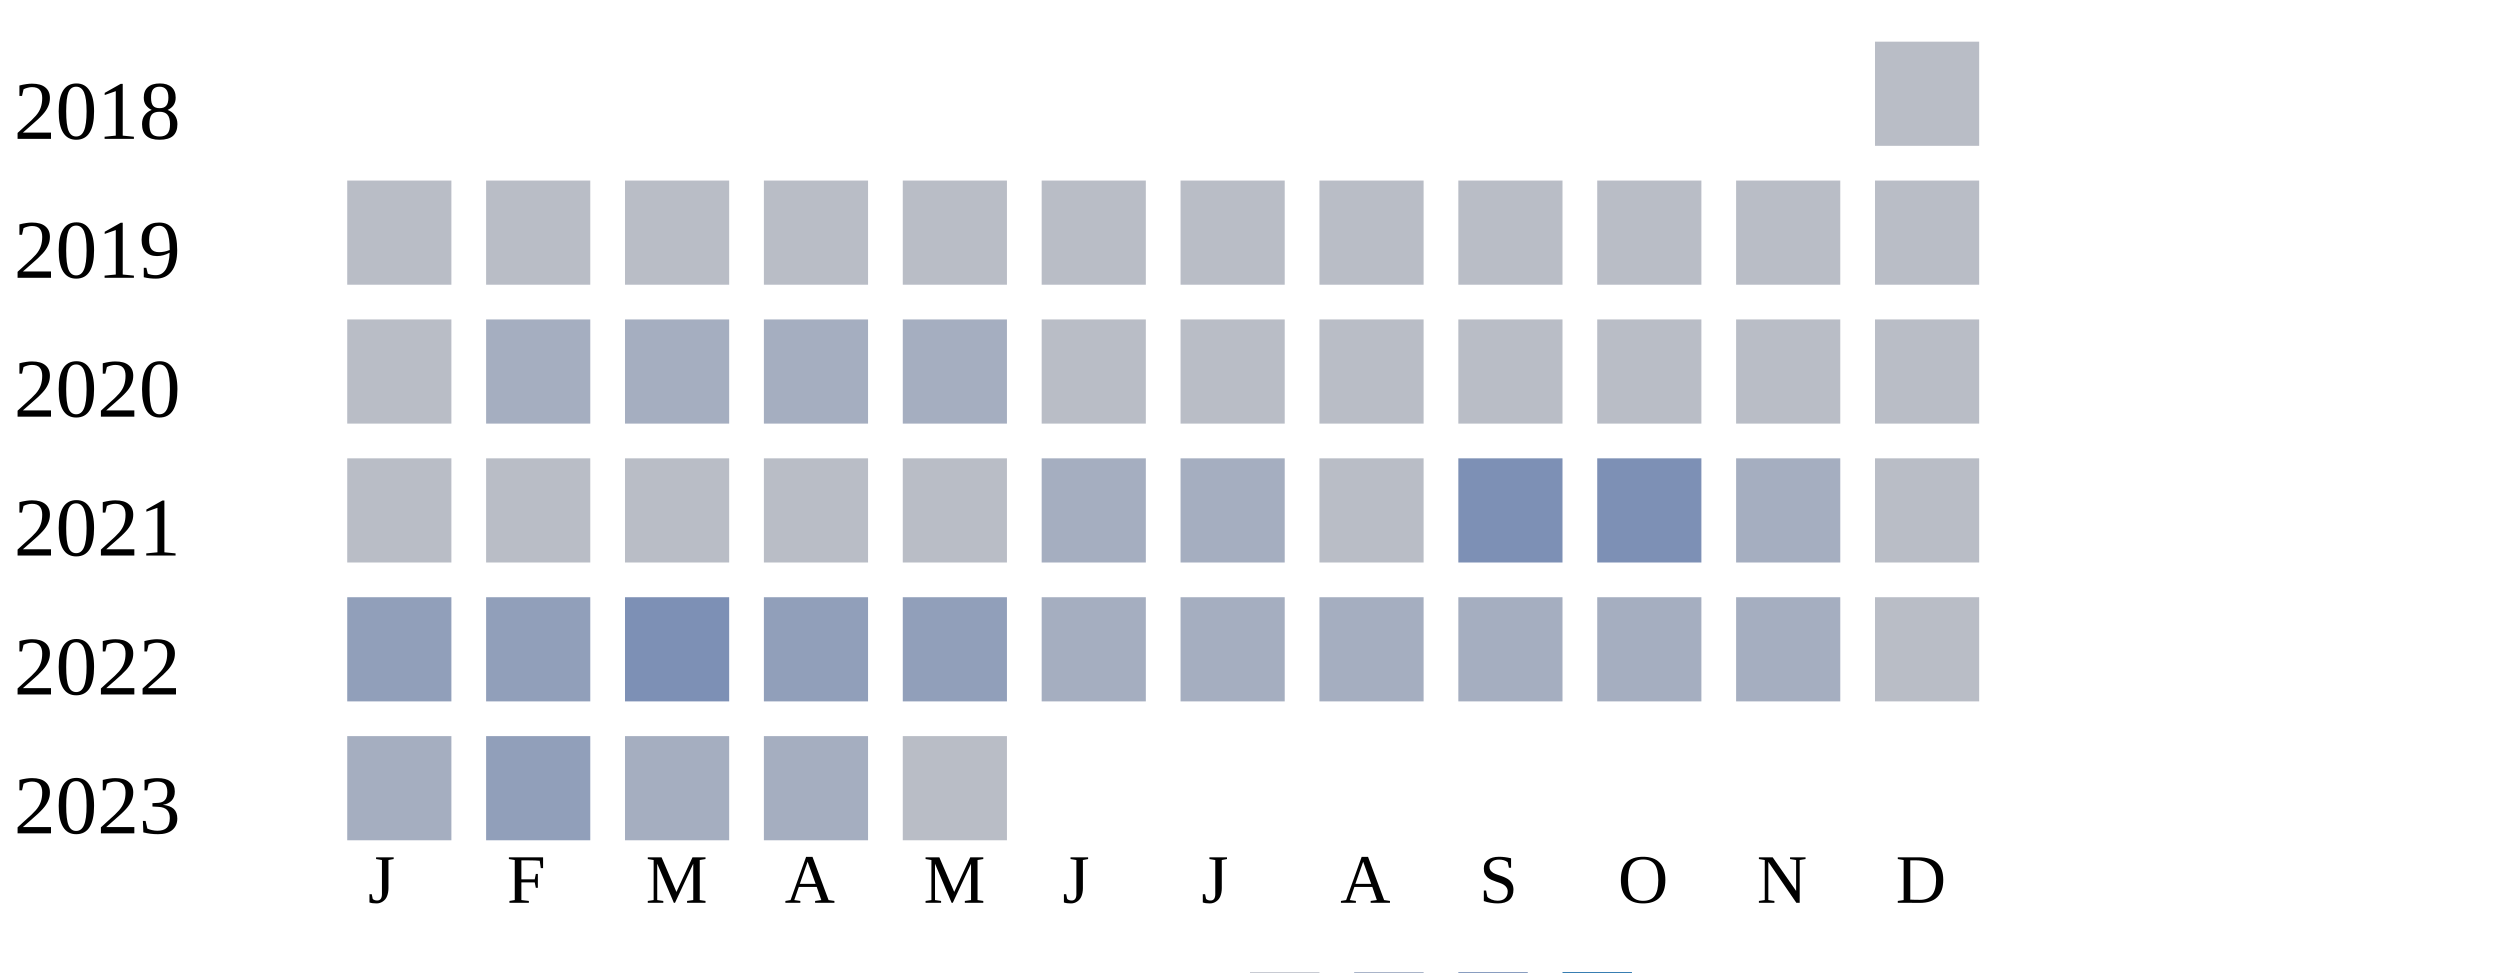
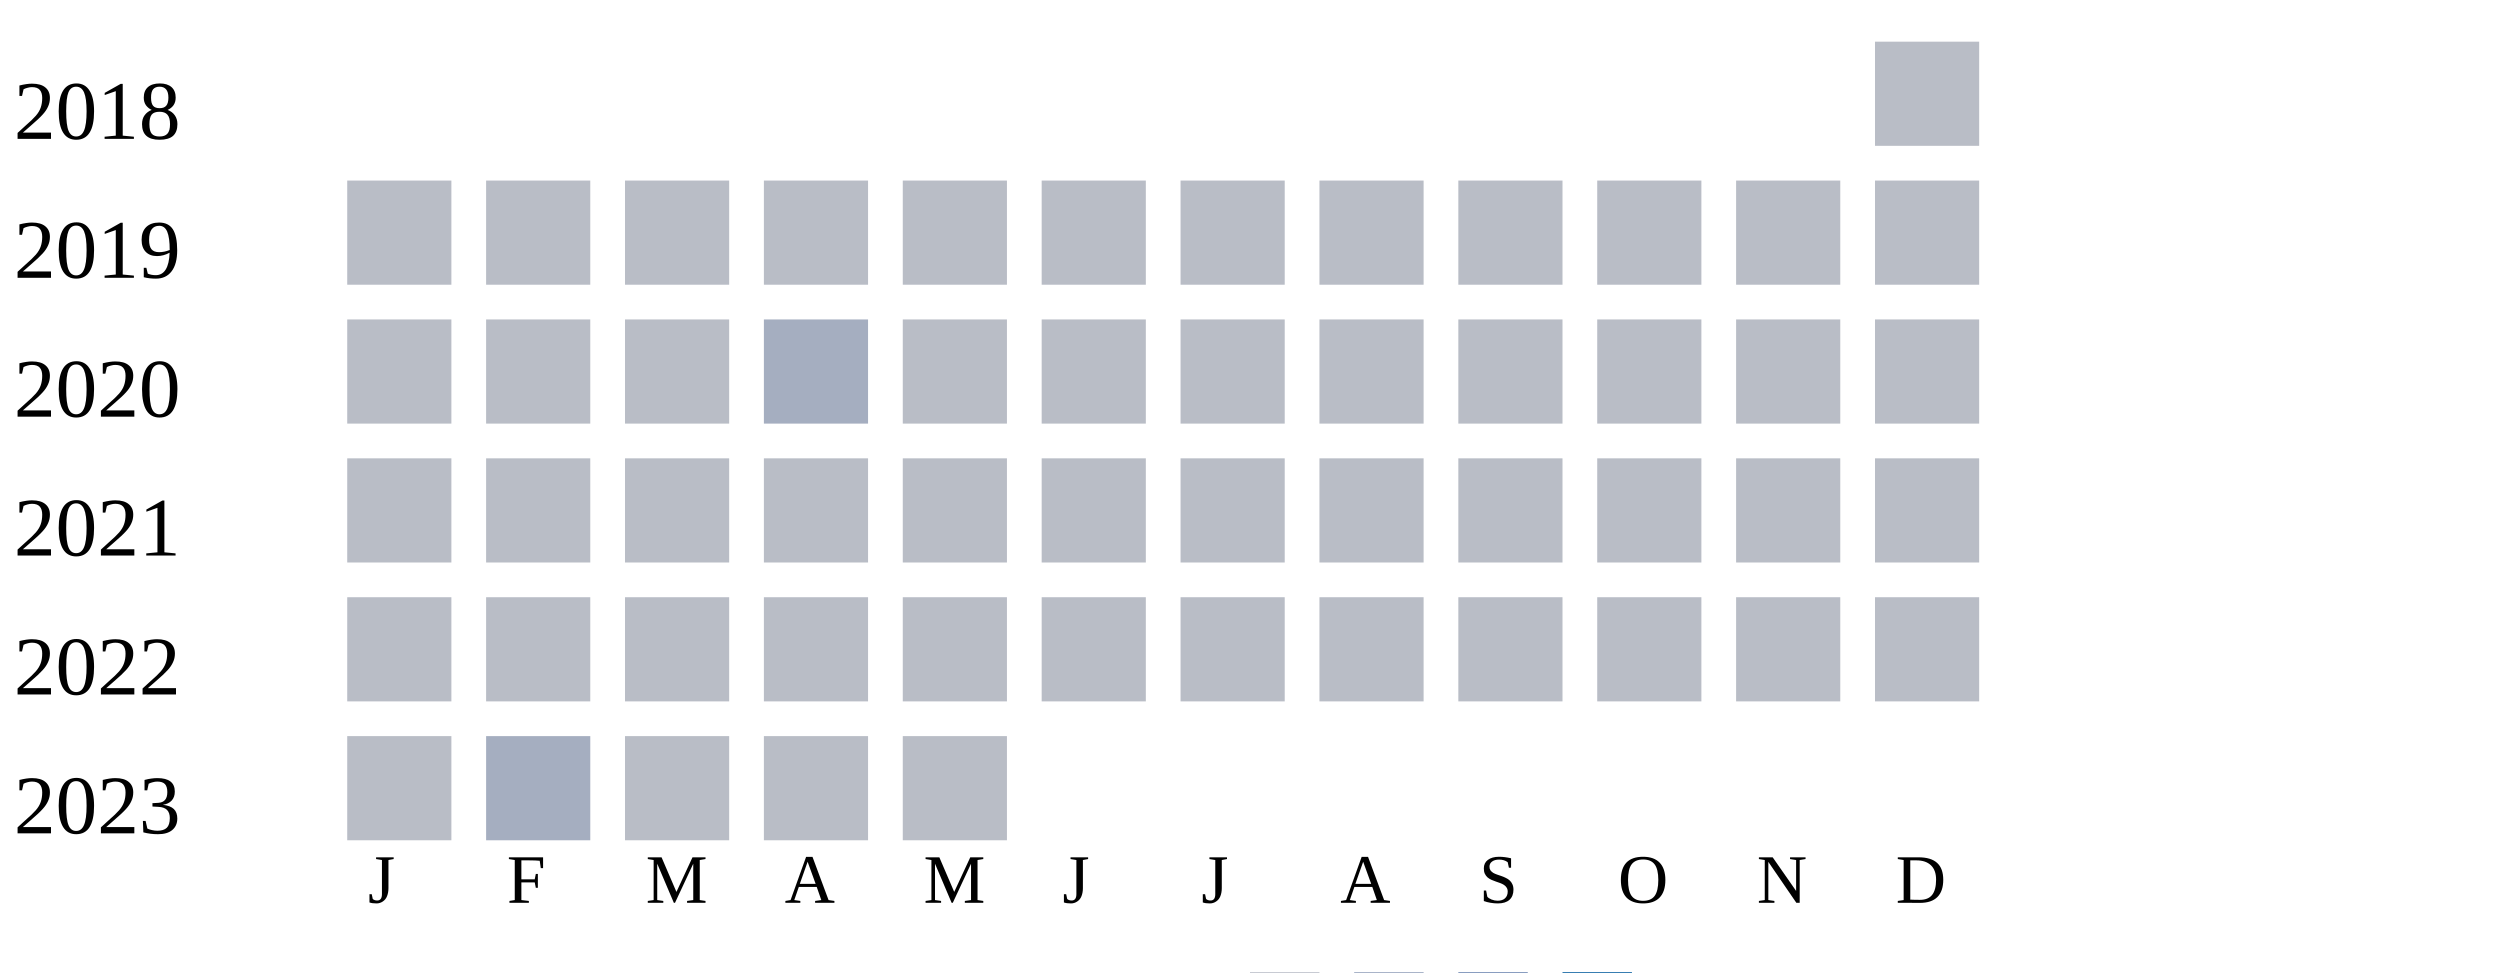
<svg xmlns="http://www.w3.org/2000/svg" width="360" height="140">
  <g transform="translate(0 0)">
    <text x="2" y="20">2018</text>
    <rect x="270" y="6" width="15" height="15" fill="#b9bdc6" />
  </g>
  <g transform="translate(0 20)">
    <text x="2" y="20">2019</text>
    <rect x="50" y="6" width="15" height="15" fill="#b9bdc6" />
    <rect x="70" y="6" width="15" height="15" fill="#b9bdc6" />
    <rect x="90" y="6" width="15" height="15" fill="#b9bdc6" />
    <rect x="110" y="6" width="15" height="15" fill="#b9bdc6" />
    <rect x="130" y="6" width="15" height="15" fill="#b9bdc6" />
    <rect x="150" y="6" width="15" height="15" fill="#b9bdc6" />
    <rect x="170" y="6" width="15" height="15" fill="#b9bdc6" />
    <rect x="190" y="6" width="15" height="15" fill="#b9bdc6" />
    <rect x="210" y="6" width="15" height="15" fill="#b9bdc6" />
    <rect x="230" y="6" width="15" height="15" fill="#b9bdc6" />
    <rect x="250" y="6" width="15" height="15" fill="#b9bdc6" />
    <rect x="270" y="6" width="15" height="15" fill="#b9bdc6" />
  </g>
  <g transform="translate(0 40)">
    <text x="2" y="20">2020</text>
    <rect x="50" y="6" width="15" height="15" fill="#b9bdc6" />
-     <rect x="70" y="6" width="15" height="15" fill="#a5aec0" />
-     <rect x="90" y="6" width="15" height="15" fill="#a5aec0" />
+     <rect x="70" y="6" width="15" height="15" fill="#b9bdc6" />
+     <rect x="90" y="6" width="15" height="15" fill="#b9bdc6" />
    <rect x="110" y="6" width="15" height="15" fill="#a5aec0" />
-     <rect x="130" y="6" width="15" height="15" fill="#a5aec0" />
+     <rect x="130" y="6" width="15" height="15" fill="#b9bdc6" />
    <rect x="150" y="6" width="15" height="15" fill="#b9bdc6" />
    <rect x="170" y="6" width="15" height="15" fill="#b9bdc6" />
    <rect x="190" y="6" width="15" height="15" fill="#b9bdc6" />
    <rect x="210" y="6" width="15" height="15" fill="#b9bdc6" />
    <rect x="230" y="6" width="15" height="15" fill="#b9bdc6" />
    <rect x="250" y="6" width="15" height="15" fill="#b9bdc6" />
    <rect x="270" y="6" width="15" height="15" fill="#b9bdc6" />
  </g>
  <g transform="translate(0 60)">
    <text x="2" y="20">2021</text>
    <rect x="50" y="6" width="15" height="15" fill="#b9bdc6" />
    <rect x="70" y="6" width="15" height="15" fill="#b9bdc6" />
    <rect x="90" y="6" width="15" height="15" fill="#b9bdc6" />
    <rect x="110" y="6" width="15" height="15" fill="#b9bdc6" />
    <rect x="130" y="6" width="15" height="15" fill="#b9bdc6" />
-     <rect x="150" y="6" width="15" height="15" fill="#a5aec0" />
-     <rect x="170" y="6" width="15" height="15" fill="#a5aec0" />
+     <rect x="150" y="6" width="15" height="15" fill="#b9bdc6" />
+     <rect x="170" y="6" width="15" height="15" fill="#b9bdc6" />
    <rect x="190" y="6" width="15" height="15" fill="#b9bdc6" />
-     <rect x="210" y="6" width="15" height="15" fill="#7d90b5" />
-     <rect x="230" y="6" width="15" height="15" fill="#7d90b5" />
-     <rect x="250" y="6" width="15" height="15" fill="#a5aec0" />
+     <rect x="210" y="6" width="15" height="15" fill="#b9bdc6" />
+     <rect x="230" y="6" width="15" height="15" fill="#b9bdc6" />
+     <rect x="250" y="6" width="15" height="15" fill="#b9bdc6" />
    <rect x="270" y="6" width="15" height="15" fill="#b9bdc6" />
  </g>
  <g transform="translate(0 80)">
    <text x="2" y="20">2022</text>
-     <rect x="50" y="6" width="15" height="15" fill="#919fba" />
-     <rect x="70" y="6" width="15" height="15" fill="#919fba" />
-     <rect x="90" y="6" width="15" height="15" fill="#7d90b5" />
-     <rect x="110" y="6" width="15" height="15" fill="#919fba" />
-     <rect x="130" y="6" width="15" height="15" fill="#919fba" />
-     <rect x="150" y="6" width="15" height="15" fill="#a5aec0" />
-     <rect x="170" y="6" width="15" height="15" fill="#a5aec0" />
-     <rect x="190" y="6" width="15" height="15" fill="#a5aec0" />
-     <rect x="210" y="6" width="15" height="15" fill="#a5aec0" />
-     <rect x="230" y="6" width="15" height="15" fill="#a5aec0" />
-     <rect x="250" y="6" width="15" height="15" fill="#a5aec0" />
+     <rect x="50" y="6" width="15" height="15" fill="#b9bdc6" />
+     <rect x="70" y="6" width="15" height="15" fill="#b9bdc6" />
+     <rect x="90" y="6" width="15" height="15" fill="#b9bdc6" />
+     <rect x="110" y="6" width="15" height="15" fill="#b9bdc6" />
+     <rect x="130" y="6" width="15" height="15" fill="#b9bdc6" />
+     <rect x="150" y="6" width="15" height="15" fill="#b9bdc6" />
+     <rect x="170" y="6" width="15" height="15" fill="#b9bdc6" />
+     <rect x="190" y="6" width="15" height="15" fill="#b9bdc6" />
+     <rect x="210" y="6" width="15" height="15" fill="#b9bdc6" />
+     <rect x="230" y="6" width="15" height="15" fill="#b9bdc6" />
+     <rect x="250" y="6" width="15" height="15" fill="#b9bdc6" />
    <rect x="270" y="6" width="15" height="15" fill="#b9bdc6" />
  </g>
  <g transform="translate(0 100)">
    <text x="2" y="20">2023</text>
-     <rect x="50" y="6" width="15" height="15" fill="#a5aec0" />
-     <rect x="70" y="6" width="15" height="15" fill="#919fba" />
-     <rect x="90" y="6" width="15" height="15" fill="#a5aec0" />
-     <rect x="110" y="6" width="15" height="15" fill="#a5aec0" />
+     <rect x="50" y="6" width="15" height="15" fill="#b9bdc6" />
+     <rect x="70" y="6" width="15" height="15" fill="#a5aec0" />
+     <rect x="90" y="6" width="15" height="15" fill="#b9bdc6" />
+     <rect x="110" y="6" width="15" height="15" fill="#b9bdc6" />
    <rect x="130" y="6" width="15" height="15" fill="#b9bdc6" />
  </g>
  <text style="font-size: 10px; text-align: center" x="53" y="130">J</text>
  <text style="font-size: 10px; text-align: center" x="73" y="130">F</text>
  <text style="font-size: 10px; text-align: center" x="93" y="130">M</text>
  <text style="font-size: 10px; text-align: center" x="113" y="130">A</text>
  <text style="font-size: 10px; text-align: center" x="133" y="130">M</text>
  <text style="font-size: 10px; text-align: center" x="153" y="130">J</text>
  <text style="font-size: 10px; text-align: center" x="173" y="130">J</text>
  <text style="font-size: 10px; text-align: center" x="193" y="130">A</text>
  <text style="font-size: 10px; text-align: center" x="213" y="130">S</text>
  <text style="font-size: 10px; text-align: center" x="233" y="130">O</text>
  <text style="font-size: 10px; text-align: center" x="253" y="130">N</text>
  <text style="font-size: 10px; text-align: center" x="273" y="130">D</text>
  <text style="font-size: 10px;" x="155" y="149">Less</text>
  <rect fill="#b9bdc6" width="10" height="10" x="180" y="140" />
  <rect fill="#919fba" width="10" height="10" x="195" y="140" />
  <rect fill="#6882ae" width="10" height="10" x="210" y="140" />
  <rect fill="#005a9c" width="10" height="10" x="225" y="140" />
  <text x="240" y="149" style="font-size: 10px;">More</text>
</svg>
